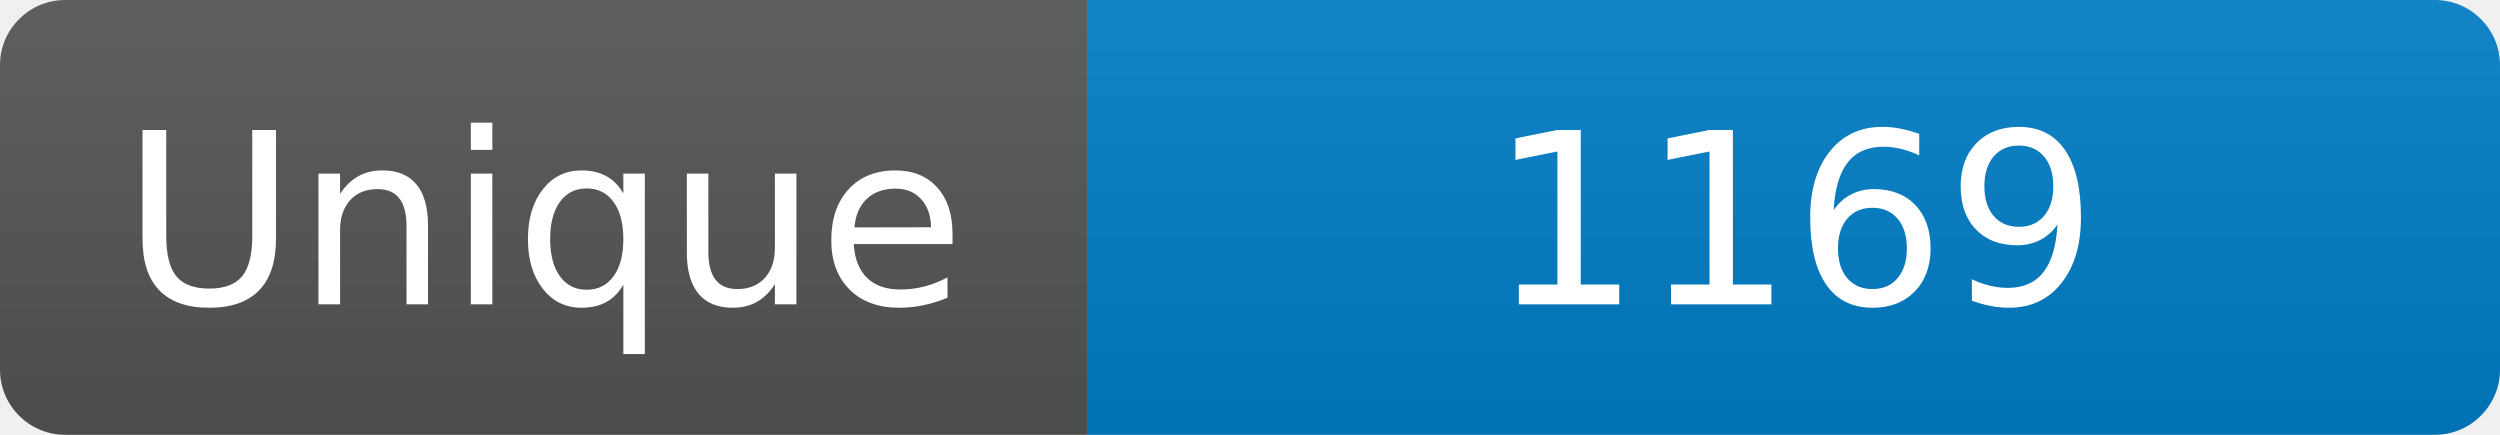
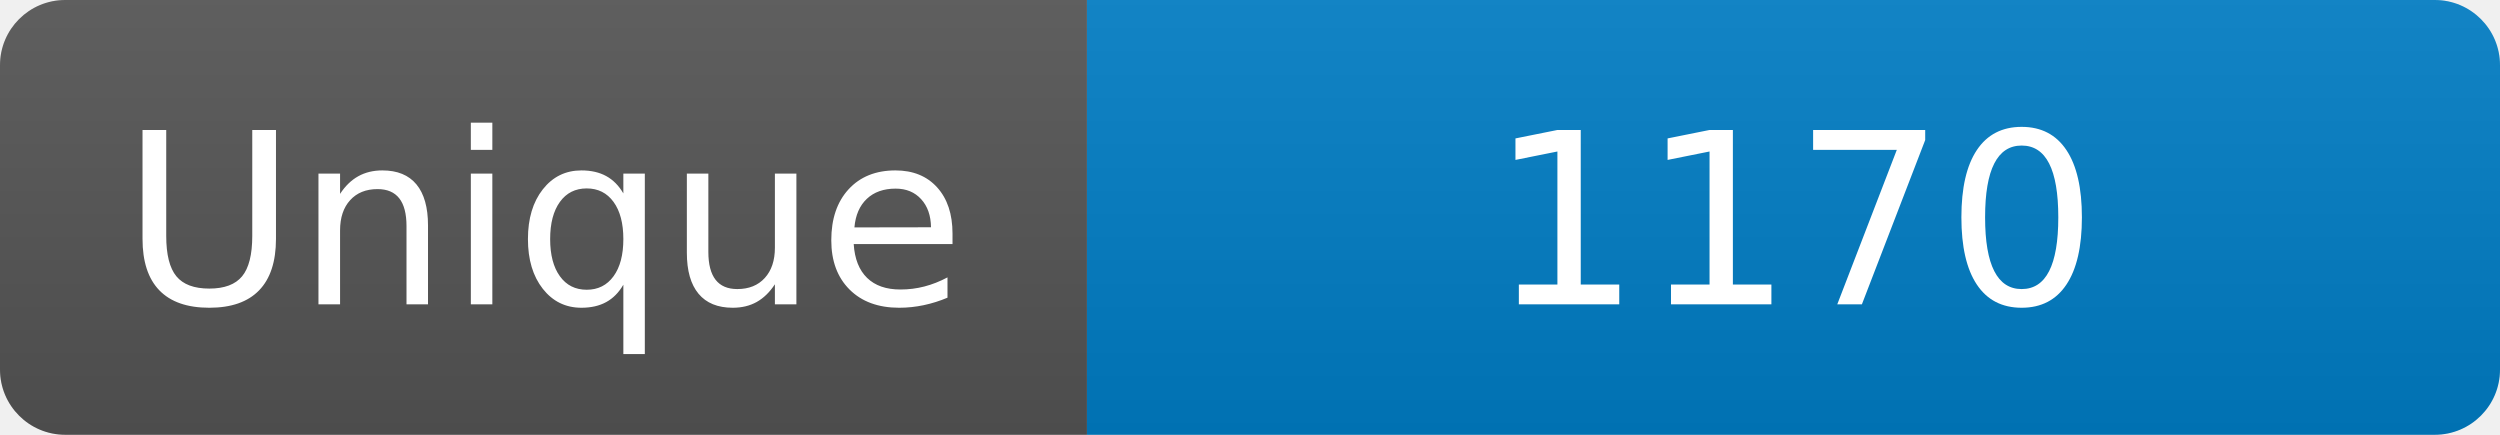
<svg xmlns="http://www.w3.org/2000/svg" width="115" height="20" role="img" aria-label="Maintained?: yes">
  <linearGradient id="s" x2="0" y2="100%">
    <stop offset="0" stop-color="#bbb" stop-opacity=".1" />
    <stop offset="1" stop-opacity=".1" />
  </linearGradient>
  <clipPath id="r">
    <rect width="115" height="20" rx="3" fill="#fff" />
  </clipPath>
  <g clip-path="url(#r)">
    <rect width="50" height="20" fill="#555" />
    <rect x="50" width="160" height="20" fill="#007ec6" />
    <rect width="115" height="20" fill="url(#s)" />
  </g>
  <g fill="#fff" text-anchor="middle" font-family="Verdana,Geneva,DejaVu Sans,sans-serif" font-size="110">
    <text x="250" y="140" transform="scale(.1)" fill="#fff">Unique</text>
-     <text x="825" y="140" transform="scale(.1)" fill="#fff">1169</text>
+     <text x="825" y="140" transform="scale(.1)" fill="#fff">1170</text>
  </g>
</svg>
